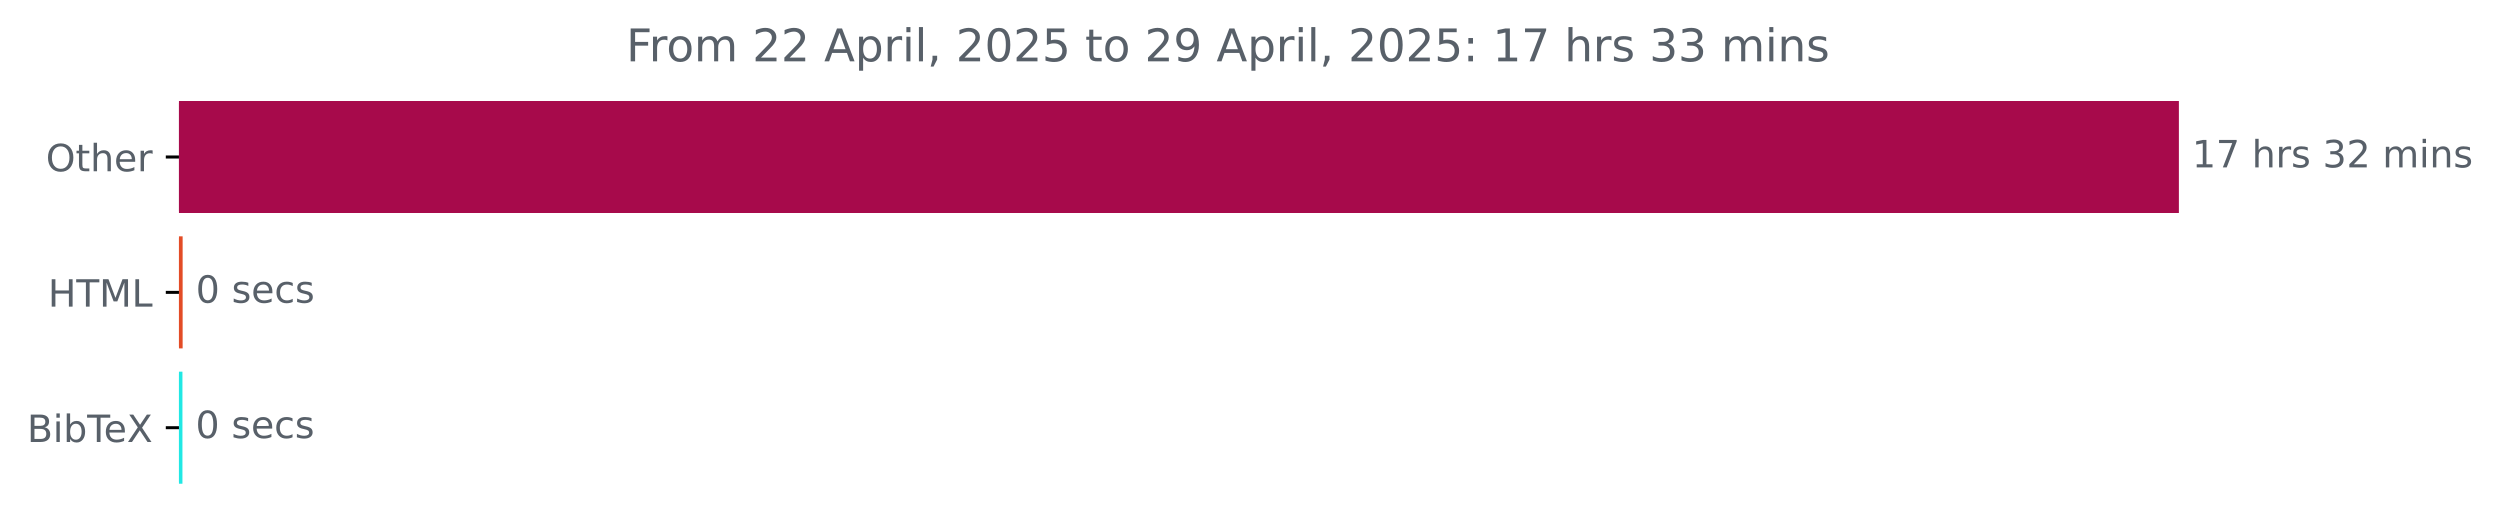
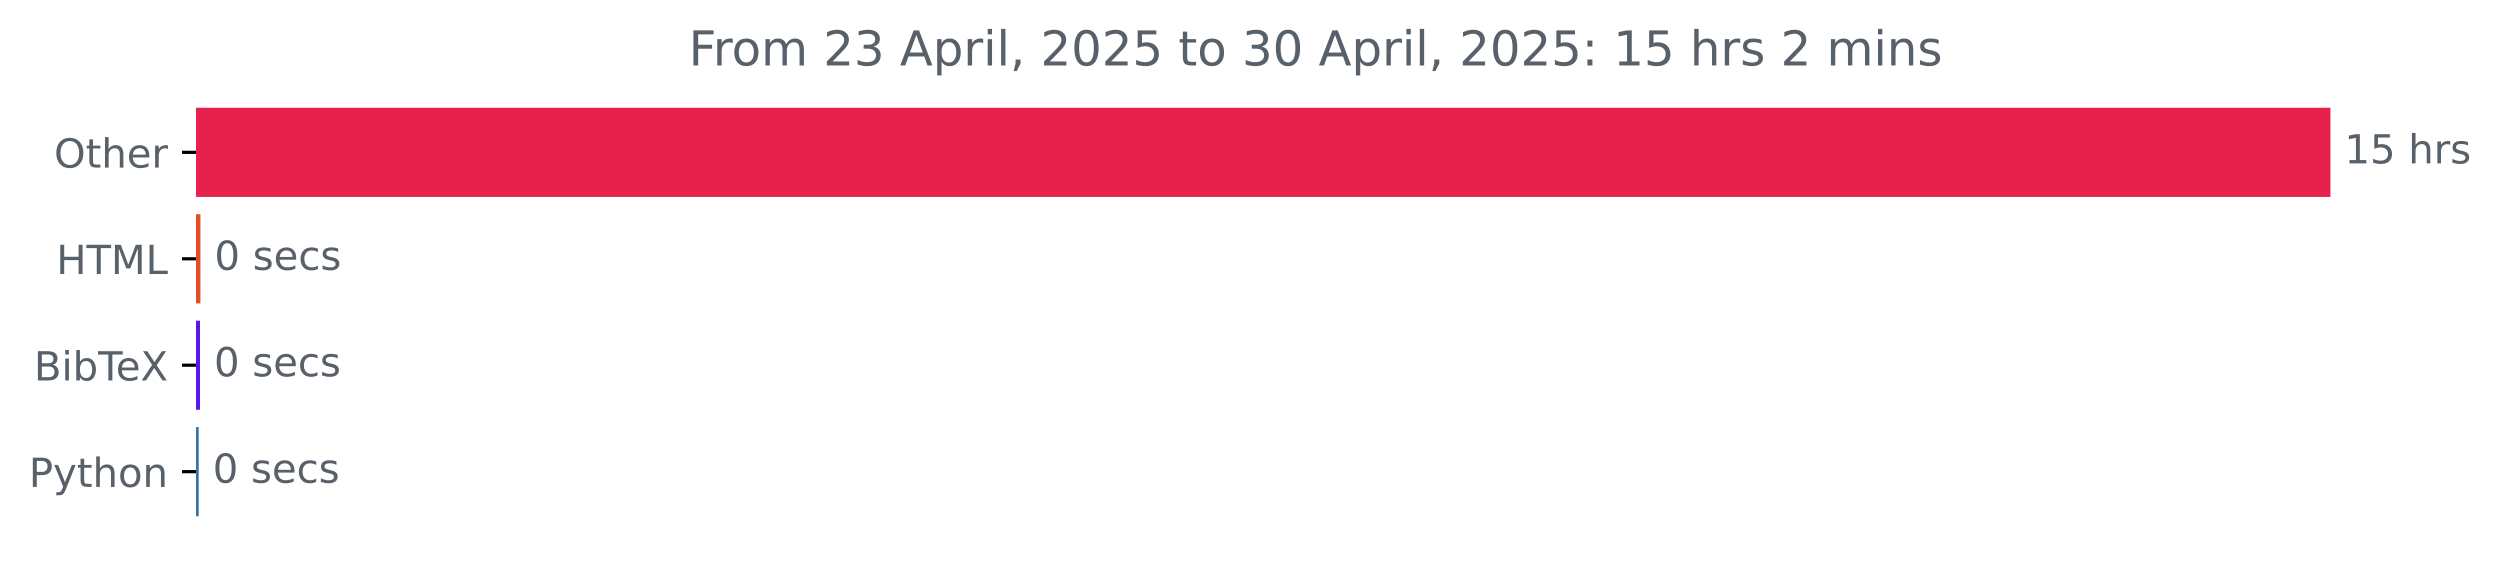
- <svg xmlns="http://www.w3.org/2000/svg" xmlns:xlink="http://www.w3.org/1999/xlink" width="664.935pt" height="140.398pt" viewBox="0 0 664.935 140.398" version="1.1">
+ <svg xmlns="http://www.w3.org/2000/svg" xmlns:xlink="http://www.w3.org/1999/xlink" width="623.052pt" height="140.398pt" viewBox="0 0 623.052 140.398" version="1.1">
  <defs>
    <style type="text/css">*{stroke-linejoin: round; stroke-linecap: butt}</style>
  </defs>
  <g id="figure_1">
    <g id="patch_1">
-       <path d="M 0 140.398  L 664.935 140.398  L 664.935 0  L 0 0  L 0 140.398  z " style="fill: none" />
+       <path d="M 0 140.398  L 623.052 140.398  L 623.052 0  L 0 0  L 0 140.398  z " style="fill: none" />
    </g>
    <g id="axes_1">
      <g id="patch_2">
-         <path d="M 47.598 27.358  L 579.027 27.358  L 579.027 56.158  L 47.598 56.158  z " clip-path="url(#p5ec0e10d9c)" style="fill: #a70a4b; stroke: #a70a4b; stroke-linejoin: miter" />
+         <path d="M 48.862 27.358  L 580.291 27.358  L 580.291 48.579  L 48.862 48.579  z " clip-path="url(#p3782dbb006)" style="fill: #e6214d; stroke: #e6214d; stroke-linejoin: miter" />
      </g>
      <g id="patch_3">
-         <path d="M 47.598 63.358  L 48.078 63.358  L 48.078 92.158  L 47.598 92.158  z " clip-path="url(#p5ec0e10d9c)" style="fill: #e34c26; stroke: #e34c26; stroke-linejoin: miter" />
+         <path d="M 48.862 53.884  L 49.448 53.884  L 49.448 75.105  L 48.862 75.105  z " clip-path="url(#p3782dbb006)" style="fill: #e34c26; stroke: #e34c26; stroke-linejoin: miter" />
      </g>
      <g id="patch_4">
-         <path d="M 47.598 99.358  L 48.024 99.358  L 48.024 128.158  L 47.598 128.158  z " clip-path="url(#p5ec0e10d9c)" style="fill: #21e8e4; stroke: #21e8e4; stroke-linejoin: miter" />
+         <path d="M 48.862 80.411  L 49.342 80.411  L 49.342 101.632  L 48.862 101.632  z " clip-path="url(#p3782dbb006)" style="fill: #5916eb; stroke: #5916eb; stroke-linejoin: miter" />
+       </g>
+       <g id="patch_5">
+         <path d="M 48.862 106.937  L 49.022 106.937  L 49.022 128.158  L 48.862 128.158  z " clip-path="url(#p3782dbb006)" style="fill: #3572a5; stroke: #3572a5; stroke-linejoin: miter" />
      </g>
      <g id="matplotlib.axis_1" />
      <g id="matplotlib.axis_2">
        <g id="ytick_1">
          <g id="line2d_1">
            <defs>
-               <path id="md4631352fc" d="M 0 0  L -3.5 0  " style="stroke: #000000; stroke-width: 0.8" />
+               <path id="m651243522f" d="M 0 0  L -3.5 0  " style="stroke: #000000; stroke-width: 0.8" />
            </defs>
            <g>
-               <use xlink:href="#md4631352fc" x="47.598" y="41.758" style="stroke: #000000; stroke-width: 0.8" />
+               <use xlink:href="#m651243522f" x="48.862" y="37.969" style="stroke: #000000; stroke-width: 0.8" />
            </g>
          </g>
          <g id="text_1">
-             <g style="fill: #586069" transform="translate(12.20469 45.55734) scale(0.1 -0.1)">
+             <g style="fill: #586069" transform="translate(13.46875 41.76787) scale(0.1 -0.1)">
              <defs>
                <path id="DejaVuSans-4f" d="M 2522 4238  Q 1834 4238 1429 3725  Q 1025 3213 1025 2328  Q 1025 1447 1429 934  Q 1834 422 2522 422  Q 3209 422 3611 934  Q 4013 1447 4013 2328  Q 4013 3213 3611 3725  Q 3209 4238 2522 4238  z M 2522 4750  Q 3503 4750 4090 4092  Q 4678 3434 4678 2328  Q 4678 1225 4090 567  Q 3503 -91 2522 -91  Q 1538 -91 948 565  Q 359 1222 359 2328  Q 359 3434 948 4092  Q 1538 4750 2522 4750  z " transform="scale(0.015625)" />
                <path id="DejaVuSans-74" d="M 1172 4494  L 1172 3500  L 2356 3500  L 2356 3053  L 1172 3053  L 1172 1153  Q 1172 725 1289 603  Q 1406 481 1766 481  L 2356 481  L 2356 0  L 1766 0  Q 1100 0 847 248  Q 594 497 594 1153  L 594 3053  L 172 3053  L 172 3500  L 594 3500  L 594 4494  L 1172 4494  z " transform="scale(0.015625)" />
                <path id="DejaVuSans-68" d="M 3513 2113  L 3513 0  L 2938 0  L 2938 2094  Q 2938 2591 2744 2837  Q 2550 3084 2163 3084  Q 1697 3084 1428 2787  Q 1159 2491 1159 1978  L 1159 0  L 581 0  L 581 4863  L 1159 4863  L 1159 2956  Q 1366 3272 1645 3428  Q 1925 3584 2291 3584  Q 2894 3584 3203 3211  Q 3513 2838 3513 2113  z " transform="scale(0.015625)" />
                <path id="DejaVuSans-65" d="M 3597 1894  L 3597 1613  L 953 1613  Q 991 1019 1311 708  Q 1631 397 2203 397  Q 2534 397 2845 478  Q 3156 559 3463 722  L 3463 178  Q 3153 47 2828 -22  Q 2503 -91 2169 -91  Q 1331 -91 842 396  Q 353 884 353 1716  Q 353 2575 817 3079  Q 1281 3584 2069 3584  Q 2775 3584 3186 3129  Q 3597 2675 3597 1894  z M 3022 2063  Q 3016 2534 2758 2815  Q 2500 3097 2075 3097  Q 1594 3097 1305 2825  Q 1016 2553 972 2059  L 3022 2063  z " transform="scale(0.015625)" />
                <path id="DejaVuSans-72" d="M 2631 2963  Q 2534 3019 2420 3045  Q 2306 3072 2169 3072  Q 1681 3072 1420 2755  Q 1159 2438 1159 1844  L 1159 0  L 581 0  L 581 3500  L 1159 3500  L 1159 2956  Q 1341 3275 1631 3429  Q 1922 3584 2338 3584  Q 2397 3584 2469 3576  Q 2541 3569 2628 3553  L 2631 2963  z " transform="scale(0.015625)" />
              </defs>
              <use xlink:href="#DejaVuSans-4f" />
              <use xlink:href="#DejaVuSans-74" x="78.711" />
              <use xlink:href="#DejaVuSans-68" x="117.92" />
              <use xlink:href="#DejaVuSans-65" x="181.299" />
              <use xlink:href="#DejaVuSans-72" x="242.822" />
            </g>
          </g>
        </g>
        <g id="ytick_2">
          <g id="line2d_2">
            <g>
-               <use xlink:href="#md4631352fc" x="47.598" y="77.758" style="stroke: #000000; stroke-width: 0.8" />
+               <use xlink:href="#m651243522f" x="48.862" y="64.495" style="stroke: #000000; stroke-width: 0.8" />
            </g>
          </g>
          <g id="text_2">
-             <g style="fill: #586069" transform="translate(12.77031 81.55734) scale(0.1 -0.1)">
+             <g style="fill: #586069" transform="translate(14.03438 68.29419) scale(0.1 -0.1)">
              <defs>
                <path id="DejaVuSans-48" d="M 628 4666  L 1259 4666  L 1259 2753  L 3553 2753  L 3553 4666  L 4184 4666  L 4184 0  L 3553 0  L 3553 2222  L 1259 2222  L 1259 0  L 628 0  L 628 4666  z " transform="scale(0.015625)" />
                <path id="DejaVuSans-54" d="M -19 4666  L 3928 4666  L 3928 4134  L 2272 4134  L 2272 0  L 1638 0  L 1638 4134  L -19 4134  L -19 4666  z " transform="scale(0.015625)" />
                <path id="DejaVuSans-4d" d="M 628 4666  L 1569 4666  L 2759 1491  L 3956 4666  L 4897 4666  L 4897 0  L 4281 0  L 4281 4097  L 3078 897  L 2444 897  L 1241 4097  L 1241 0  L 628 0  L 628 4666  z " transform="scale(0.015625)" />
                <path id="DejaVuSans-4c" d="M 628 4666  L 1259 4666  L 1259 531  L 3531 531  L 3531 0  L 628 0  L 628 4666  z " transform="scale(0.015625)" />
              </defs>
              <use xlink:href="#DejaVuSans-48" />
              <use xlink:href="#DejaVuSans-54" x="75.195" />
              <use xlink:href="#DejaVuSans-4d" x="136.279" />
              <use xlink:href="#DejaVuSans-4c" x="222.559" />
            </g>
          </g>
        </g>
        <g id="ytick_3">
          <g id="line2d_3">
            <g>
-               <use xlink:href="#md4631352fc" x="47.598" y="113.758" style="stroke: #000000; stroke-width: 0.8" />
+               <use xlink:href="#m651243522f" x="48.862" y="91.021" style="stroke: #000000; stroke-width: 0.8" />
            </g>
          </g>
          <g id="text_3">
-             <g style="fill: #586069" transform="translate(7.2 117.5573) scale(0.1 -0.1)">
+             <g style="fill: #586069" transform="translate(8.464063 94.8205) scale(0.1 -0.1)">
              <defs>
                <path id="DejaVuSans-42" d="M 1259 2228  L 1259 519  L 2272 519  Q 2781 519 3026 730  Q 3272 941 3272 1375  Q 3272 1813 3026 2020  Q 2781 2228 2272 2228  L 1259 2228  z M 1259 4147  L 1259 2741  L 2194 2741  Q 2656 2741 2882 2914  Q 3109 3088 3109 3444  Q 3109 3797 2882 3972  Q 2656 4147 2194 4147  L 1259 4147  z M 628 4666  L 2241 4666  Q 2963 4666 3353 4366  Q 3744 4066 3744 3513  Q 3744 3084 3544 2831  Q 3344 2578 2956 2516  Q 3422 2416 3680 2098  Q 3938 1781 3938 1306  Q 3938 681 3513 340  Q 3088 0 2303 0  L 628 0  L 628 4666  z " transform="scale(0.015625)" />
                <path id="DejaVuSans-69" d="M 603 3500  L 1178 3500  L 1178 0  L 603 0  L 603 3500  z M 603 4863  L 1178 4863  L 1178 4134  L 603 4134  L 603 4863  z " transform="scale(0.015625)" />
                <path id="DejaVuSans-62" d="M 3116 1747  Q 3116 2381 2855 2742  Q 2594 3103 2138 3103  Q 1681 3103 1420 2742  Q 1159 2381 1159 1747  Q 1159 1113 1420 752  Q 1681 391 2138 391  Q 2594 391 2855 752  Q 3116 1113 3116 1747  z M 1159 2969  Q 1341 3281 1617 3432  Q 1894 3584 2278 3584  Q 2916 3584 3314 3078  Q 3713 2572 3713 1747  Q 3713 922 3314 415  Q 2916 -91 2278 -91  Q 1894 -91 1617 61  Q 1341 213 1159 525  L 1159 0  L 581 0  L 581 4863  L 1159 4863  L 1159 2969  z " transform="scale(0.015625)" />
                <path id="DejaVuSans-58" d="M 403 4666  L 1081 4666  L 2241 2931  L 3406 4666  L 4084 4666  L 2584 2425  L 4184 0  L 3506 0  L 2194 1984  L 872 0  L 191 0  L 1856 2491  L 403 4666  z " transform="scale(0.015625)" />
              </defs>
              <use xlink:href="#DejaVuSans-42" />
              <use xlink:href="#DejaVuSans-69" x="68.604" />
              <use xlink:href="#DejaVuSans-62" x="96.387" />
              <use xlink:href="#DejaVuSans-54" x="159.863" />
              <use xlink:href="#DejaVuSans-65" x="203.947" />
              <use xlink:href="#DejaVuSans-58" x="265.471" />
            </g>
          </g>
        </g>
-       </g>
-       <g id="text_4">
-         <g style="fill: #586069" transform="translate(583.027 44.5175) scale(0.1 -0.1)">
+         <g id="ytick_4">
+           <g id="line2d_4">
+             <g>
+               <use xlink:href="#m651243522f" x="48.862" y="117.548" style="stroke: #000000; stroke-width: 0.8" />
+             </g>
+           </g>
+           <g id="text_4">
+             <g style="fill: #586069" transform="translate(7.2 121.3468) scale(0.1 -0.1)">
+               <defs>
+                 <path id="DejaVuSans-50" d="M 1259 4147  L 1259 2394  L 2053 2394  Q 2494 2394 2734 2622  Q 2975 2850 2975 3272  Q 2975 3691 2734 3919  Q 2494 4147 2053 4147  L 1259 4147  z M 628 4666  L 2053 4666  Q 2838 4666 3239 4311  Q 3641 3956 3641 3272  Q 3641 2581 3239 2228  Q 2838 1875 2053 1875  L 1259 1875  L 1259 0  L 628 0  L 628 4666  z " transform="scale(0.015625)" />
+                 <path id="DejaVuSans-79" d="M 2059 -325  Q 1816 -950 1584 -1140  Q 1353 -1331 966 -1331  L 506 -1331  L 506 -850  L 844 -850  Q 1081 -850 1212 -737  Q 1344 -625 1503 -206  L 1606 56  L 191 3500  L 800 3500  L 1894 763  L 2988 3500  L 3597 3500  L 2059 -325  z " transform="scale(0.015625)" />
+                 <path id="DejaVuSans-6f" d="M 1959 3097  Q 1497 3097 1228 2736  Q 959 2375 959 1747  Q 959 1119 1226 758  Q 1494 397 1959 397  Q 2419 397 2687 759  Q 2956 1122 2956 1747  Q 2956 2369 2687 2733  Q 2419 3097 1959 3097  z M 1959 3584  Q 2709 3584 3137 3096  Q 3566 2609 3566 1747  Q 3566 888 3137 398  Q 2709 -91 1959 -91  Q 1206 -91 779 398  Q 353 888 353 1747  Q 353 2609 779 3096  Q 1206 3584 1959 3584  z " transform="scale(0.015625)" />
+                 <path id="DejaVuSans-6e" d="M 3513 2113  L 3513 0  L 2938 0  L 2938 2094  Q 2938 2591 2744 2837  Q 2550 3084 2163 3084  Q 1697 3084 1428 2787  Q 1159 2491 1159 1978  L 1159 0  L 581 0  L 581 3500  L 1159 3500  L 1159 2956  Q 1366 3272 1645 3428  Q 1925 3584 2291 3584  Q 2894 3584 3203 3211  Q 3513 2838 3513 2113  z " transform="scale(0.015625)" />
+               </defs>
+               <use xlink:href="#DejaVuSans-50" />
+               <use xlink:href="#DejaVuSans-79" x="60.303" />
+               <use xlink:href="#DejaVuSans-74" x="119.482" />
+               <use xlink:href="#DejaVuSans-68" x="158.691" />
+               <use xlink:href="#DejaVuSans-6f" x="222.07" />
+               <use xlink:href="#DejaVuSans-6e" x="283.252" />
+             </g>
+           </g>
+         </g>
+       </g>
+       <g id="text_5">
+         <g style="fill: #586069" transform="translate(584.2911 40.72803) scale(0.1 -0.1)">
          <defs>
            <path id="DejaVuSans-31" d="M 794 531  L 1825 531  L 1825 4091  L 703 3866  L 703 4441  L 1819 4666  L 2450 4666  L 2450 531  L 3481 531  L 3481 0  L 794 0  L 794 531  z " transform="scale(0.015625)" />
-             <path id="DejaVuSans-37" d="M 525 4666  L 3525 4666  L 3525 4397  L 1831 0  L 1172 0  L 2766 4134  L 525 4134  L 525 4666  z " transform="scale(0.015625)" />
+             <path id="DejaVuSans-35" d="M 691 4666  L 3169 4666  L 3169 4134  L 1269 4134  L 1269 2991  Q 1406 3038 1543 3061  Q 1681 3084 1819 3084  Q 2600 3084 3056 2656  Q 3513 2228 3513 1497  Q 3513 744 3044 326  Q 2575 -91 1722 -91  Q 1428 -91 1123 -41  Q 819 9 494 109  L 494 744  Q 775 591 1075 516  Q 1375 441 1709 441  Q 2250 441 2565 725  Q 2881 1009 2881 1497  Q 2881 1984 2565 2268  Q 2250 2553 1709 2553  Q 1456 2553 1204 2497  Q 953 2441 691 2322  L 691 4666  z " transform="scale(0.015625)" />
            <path id="DejaVuSans-20" transform="scale(0.015625)" />
            <path id="DejaVuSans-73" d="M 2834 3397  L 2834 2853  Q 2591 2978 2328 3040  Q 2066 3103 1784 3103  Q 1356 3103 1142 2972  Q 928 2841 928 2578  Q 928 2378 1081 2264  Q 1234 2150 1697 2047  L 1894 2003  Q 2506 1872 2764 1633  Q 3022 1394 3022 966  Q 3022 478 2636 193  Q 2250 -91 1575 -91  Q 1294 -91 989 -36  Q 684 19 347 128  L 347 722  Q 666 556 975 473  Q 1284 391 1588 391  Q 1994 391 2212 530  Q 2431 669 2431 922  Q 2431 1156 2273 1281  Q 2116 1406 1581 1522  L 1381 1569  Q 847 1681 609 1914  Q 372 2147 372 2553  Q 372 3047 722 3315  Q 1072 3584 1716 3584  Q 2034 3584 2315 3537  Q 2597 3491 2834 3397  z " transform="scale(0.015625)" />
-             <path id="DejaVuSans-33" d="M 2597 2516  Q 3050 2419 3304 2112  Q 3559 1806 3559 1356  Q 3559 666 3084 287  Q 2609 -91 1734 -91  Q 1441 -91 1130 -33  Q 819 25 488 141  L 488 750  Q 750 597 1062 519  Q 1375 441 1716 441  Q 2309 441 2620 675  Q 2931 909 2931 1356  Q 2931 1769 2642 2001  Q 2353 2234 1838 2234  L 1294 2234  L 1294 2753  L 1863 2753  Q 2328 2753 2575 2939  Q 2822 3125 2822 3475  Q 2822 3834 2567 4026  Q 2313 4219 1838 4219  Q 1578 4219 1281 4162  Q 984 4106 628 3988  L 628 4550  Q 988 4650 1302 4700  Q 1616 4750 1894 4750  Q 2613 4750 3031 4423  Q 3450 4097 3450 3541  Q 3450 3153 3228 2886  Q 3006 2619 2597 2516  z " transform="scale(0.015625)" />
-             <path id="DejaVuSans-32" d="M 1228 531  L 3431 531  L 3431 0  L 469 0  L 469 531  Q 828 903 1448 1529  Q 2069 2156 2228 2338  Q 2531 2678 2651 2914  Q 2772 3150 2772 3378  Q 2772 3750 2511 3984  Q 2250 4219 1831 4219  Q 1534 4219 1204 4116  Q 875 4013 500 3803  L 500 4441  Q 881 4594 1212 4672  Q 1544 4750 1819 4750  Q 2544 4750 2975 4387  Q 3406 4025 3406 3419  Q 3406 3131 3298 2873  Q 3191 2616 2906 2266  Q 2828 2175 2409 1742  Q 1991 1309 1228 531  z " transform="scale(0.015625)" />
-             <path id="DejaVuSans-6d" d="M 3328 2828  Q 3544 3216 3844 3400  Q 4144 3584 4550 3584  Q 5097 3584 5394 3201  Q 5691 2819 5691 2113  L 5691 0  L 5113 0  L 5113 2094  Q 5113 2597 4934 2840  Q 4756 3084 4391 3084  Q 3944 3084 3684 2787  Q 3425 2491 3425 1978  L 3425 0  L 2847 0  L 2847 2094  Q 2847 2600 2669 2842  Q 2491 3084 2119 3084  Q 1678 3084 1418 2786  Q 1159 2488 1159 1978  L 1159 0  L 581 0  L 581 3500  L 1159 3500  L 1159 2956  Q 1356 3278 1631 3431  Q 1906 3584 2284 3584  Q 2666 3584 2933 3390  Q 3200 3197 3328 2828  z " transform="scale(0.015625)" />
-             <path id="DejaVuSans-6e" d="M 3513 2113  L 3513 0  L 2938 0  L 2938 2094  Q 2938 2591 2744 2837  Q 2550 3084 2163 3084  Q 1697 3084 1428 2787  Q 1159 2491 1159 1978  L 1159 0  L 581 0  L 581 3500  L 1159 3500  L 1159 2956  Q 1366 3272 1645 3428  Q 1925 3584 2291 3584  Q 2894 3584 3203 3211  Q 3513 2838 3513 2113  z " transform="scale(0.015625)" />
          </defs>
          <use xlink:href="#DejaVuSans-31" />
-           <use xlink:href="#DejaVuSans-37" x="63.623" />
+           <use xlink:href="#DejaVuSans-35" x="63.623" />
          <use xlink:href="#DejaVuSans-20" x="127.246" />
          <use xlink:href="#DejaVuSans-68" x="159.033" />
          <use xlink:href="#DejaVuSans-72" x="222.412" />
          <use xlink:href="#DejaVuSans-73" x="263.525" />
-           <use xlink:href="#DejaVuSans-20" x="315.625" />
-           <use xlink:href="#DejaVuSans-33" x="347.412" />
-           <use xlink:href="#DejaVuSans-32" x="411.035" />
-           <use xlink:href="#DejaVuSans-20" x="474.658" />
-           <use xlink:href="#DejaVuSans-6d" x="506.445" />
-           <use xlink:href="#DejaVuSans-69" x="603.857" />
-           <use xlink:href="#DejaVuSans-6e" x="631.641" />
-           <use xlink:href="#DejaVuSans-73" x="695.02" />
-         </g>
-       </g>
-       <g id="text_5">
-         <g style="fill: #586069" transform="translate(52.07759 80.5175) scale(0.1 -0.1)">
+         </g>
+       </g>
+       <g id="text_6">
+         <g style="fill: #586069" transform="translate(53.44842 67.25434) scale(0.1 -0.1)">
          <defs>
            <path id="DejaVuSans-30" d="M 2034 4250  Q 1547 4250 1301 3770  Q 1056 3291 1056 2328  Q 1056 1369 1301 889  Q 1547 409 2034 409  Q 2525 409 2770 889  Q 3016 1369 3016 2328  Q 3016 3291 2770 3770  Q 2525 4250 2034 4250  z M 2034 4750  Q 2819 4750 3233 4129  Q 3647 3509 3647 2328  Q 3647 1150 3233 529  Q 2819 -91 2034 -91  Q 1250 -91 836 529  Q 422 1150 422 2328  Q 422 3509 836 4129  Q 1250 4750 2034 4750  z " transform="scale(0.015625)" />
            <path id="DejaVuSans-63" d="M 3122 3366  L 3122 2828  Q 2878 2963 2633 3030  Q 2388 3097 2138 3097  Q 1578 3097 1268 2742  Q 959 2388 959 1747  Q 959 1106 1268 751  Q 1578 397 2138 397  Q 2388 397 2633 464  Q 2878 531 3122 666  L 3122 134  Q 2881 22 2623 -34  Q 2366 -91 2075 -91  Q 1284 -91 818 406  Q 353 903 353 1747  Q 353 2603 823 3093  Q 1294 3584 2113 3584  Q 2378 3584 2631 3529  Q 2884 3475 3122 3366  z " transform="scale(0.015625)" />
          </defs>
          <use xlink:href="#DejaVuSans-30" />
          <use xlink:href="#DejaVuSans-20" x="63.623" />
          <use xlink:href="#DejaVuSans-73" x="95.41" />
          <use xlink:href="#DejaVuSans-65" x="147.51" />
          <use xlink:href="#DejaVuSans-63" x="209.033" />
          <use xlink:href="#DejaVuSans-73" x="264.014" />
        </g>
      </g>
-       <g id="text_6">
-         <g style="fill: #586069" transform="translate(52.02435 116.5175) scale(0.1 -0.1)">
+       <g id="text_7">
+         <g style="fill: #586069" transform="translate(53.34189 93.78066) scale(0.1 -0.1)">
          <use xlink:href="#DejaVuSans-30" />
          <use xlink:href="#DejaVuSans-20" x="63.623" />
          <use xlink:href="#DejaVuSans-73" x="95.41" />
          <use xlink:href="#DejaVuSans-65" x="147.51" />
          <use xlink:href="#DejaVuSans-63" x="209.033" />
          <use xlink:href="#DejaVuSans-73" x="264.014" />
        </g>
      </g>
-       <g id="text_7">
-         <g style="fill: #586069" transform="translate(166.5597 16.31812) scale(0.12 -0.12)">
+       <g id="text_8">
+         <g style="fill: #586069" transform="translate(53.0223 120.307) scale(0.1 -0.1)">
+           <use xlink:href="#DejaVuSans-30" />
+           <use xlink:href="#DejaVuSans-20" x="63.623" />
+           <use xlink:href="#DejaVuSans-73" x="95.41" />
+           <use xlink:href="#DejaVuSans-65" x="147.51" />
+           <use xlink:href="#DejaVuSans-63" x="209.033" />
+           <use xlink:href="#DejaVuSans-73" x="264.014" />
+         </g>
+       </g>
+       <g id="text_9">
+         <g style="fill: #586069" transform="translate(171.6413 16.31812) scale(0.12 -0.12)">
          <defs>
            <path id="DejaVuSans-46" d="M 628 4666  L 3309 4666  L 3309 4134  L 1259 4134  L 1259 2759  L 3109 2759  L 3109 2228  L 1259 2228  L 1259 0  L 628 0  L 628 4666  z " transform="scale(0.015625)" />
-             <path id="DejaVuSans-6f" d="M 1959 3097  Q 1497 3097 1228 2736  Q 959 2375 959 1747  Q 959 1119 1226 758  Q 1494 397 1959 397  Q 2419 397 2687 759  Q 2956 1122 2956 1747  Q 2956 2369 2687 2733  Q 2419 3097 1959 3097  z M 1959 3584  Q 2709 3584 3137 3096  Q 3566 2609 3566 1747  Q 3566 888 3137 398  Q 2709 -91 1959 -91  Q 1206 -91 779 398  Q 353 888 353 1747  Q 353 2609 779 3096  Q 1206 3584 1959 3584  z " transform="scale(0.015625)" />
+             <path id="DejaVuSans-6d" d="M 3328 2828  Q 3544 3216 3844 3400  Q 4144 3584 4550 3584  Q 5097 3584 5394 3201  Q 5691 2819 5691 2113  L 5691 0  L 5113 0  L 5113 2094  Q 5113 2597 4934 2840  Q 4756 3084 4391 3084  Q 3944 3084 3684 2787  Q 3425 2491 3425 1978  L 3425 0  L 2847 0  L 2847 2094  Q 2847 2600 2669 2842  Q 2491 3084 2119 3084  Q 1678 3084 1418 2786  Q 1159 2488 1159 1978  L 1159 0  L 581 0  L 581 3500  L 1159 3500  L 1159 2956  Q 1356 3278 1631 3431  Q 1906 3584 2284 3584  Q 2666 3584 2933 3390  Q 3200 3197 3328 2828  z " transform="scale(0.015625)" />
+             <path id="DejaVuSans-32" d="M 1228 531  L 3431 531  L 3431 0  L 469 0  L 469 531  Q 828 903 1448 1529  Q 2069 2156 2228 2338  Q 2531 2678 2651 2914  Q 2772 3150 2772 3378  Q 2772 3750 2511 3984  Q 2250 4219 1831 4219  Q 1534 4219 1204 4116  Q 875 4013 500 3803  L 500 4441  Q 881 4594 1212 4672  Q 1544 4750 1819 4750  Q 2544 4750 2975 4387  Q 3406 4025 3406 3419  Q 3406 3131 3298 2873  Q 3191 2616 2906 2266  Q 2828 2175 2409 1742  Q 1991 1309 1228 531  z " transform="scale(0.015625)" />
+             <path id="DejaVuSans-33" d="M 2597 2516  Q 3050 2419 3304 2112  Q 3559 1806 3559 1356  Q 3559 666 3084 287  Q 2609 -91 1734 -91  Q 1441 -91 1130 -33  Q 819 25 488 141  L 488 750  Q 750 597 1062 519  Q 1375 441 1716 441  Q 2309 441 2620 675  Q 2931 909 2931 1356  Q 2931 1769 2642 2001  Q 2353 2234 1838 2234  L 1294 2234  L 1294 2753  L 1863 2753  Q 2328 2753 2575 2939  Q 2822 3125 2822 3475  Q 2822 3834 2567 4026  Q 2313 4219 1838 4219  Q 1578 4219 1281 4162  Q 984 4106 628 3988  L 628 4550  Q 988 4650 1302 4700  Q 1616 4750 1894 4750  Q 2613 4750 3031 4423  Q 3450 4097 3450 3541  Q 3450 3153 3228 2886  Q 3006 2619 2597 2516  z " transform="scale(0.015625)" />
            <path id="DejaVuSans-41" d="M 2188 4044  L 1331 1722  L 3047 1722  L 2188 4044  z M 1831 4666  L 2547 4666  L 4325 0  L 3669 0  L 3244 1197  L 1141 1197  L 716 0  L 50 0  L 1831 4666  z " transform="scale(0.015625)" />
            <path id="DejaVuSans-70" d="M 1159 525  L 1159 -1331  L 581 -1331  L 581 3500  L 1159 3500  L 1159 2969  Q 1341 3281 1617 3432  Q 1894 3584 2278 3584  Q 2916 3584 3314 3078  Q 3713 2572 3713 1747  Q 3713 922 3314 415  Q 2916 -91 2278 -91  Q 1894 -91 1617 61  Q 1341 213 1159 525  z M 3116 1747  Q 3116 2381 2855 2742  Q 2594 3103 2138 3103  Q 1681 3103 1420 2742  Q 1159 2381 1159 1747  Q 1159 1113 1420 752  Q 1681 391 2138 391  Q 2594 391 2855 752  Q 3116 1113 3116 1747  z " transform="scale(0.015625)" />
            <path id="DejaVuSans-6c" d="M 603 4863  L 1178 4863  L 1178 0  L 603 0  L 603 4863  z " transform="scale(0.015625)" />
            <path id="DejaVuSans-2c" d="M 750 794  L 1409 794  L 1409 256  L 897 -744  L 494 -744  L 750 256  L 750 794  z " transform="scale(0.015625)" />
-             <path id="DejaVuSans-35" d="M 691 4666  L 3169 4666  L 3169 4134  L 1269 4134  L 1269 2991  Q 1406 3038 1543 3061  Q 1681 3084 1819 3084  Q 2600 3084 3056 2656  Q 3513 2228 3513 1497  Q 3513 744 3044 326  Q 2575 -91 1722 -91  Q 1428 -91 1123 -41  Q 819 9 494 109  L 494 744  Q 775 591 1075 516  Q 1375 441 1709 441  Q 2250 441 2565 725  Q 2881 1009 2881 1497  Q 2881 1984 2565 2268  Q 2250 2553 1709 2553  Q 1456 2553 1204 2497  Q 953 2441 691 2322  L 691 4666  z " transform="scale(0.015625)" />
-             <path id="DejaVuSans-39" d="M 703 97  L 703 672  Q 941 559 1184 500  Q 1428 441 1663 441  Q 2288 441 2617 861  Q 2947 1281 2994 2138  Q 2813 1869 2534 1725  Q 2256 1581 1919 1581  Q 1219 1581 811 2004  Q 403 2428 403 3163  Q 403 3881 828 4315  Q 1253 4750 1959 4750  Q 2769 4750 3195 4129  Q 3622 3509 3622 2328  Q 3622 1225 3098 567  Q 2575 -91 1691 -91  Q 1453 -91 1209 -44  Q 966 3 703 97  z M 1959 2075  Q 2384 2075 2632 2365  Q 2881 2656 2881 3163  Q 2881 3666 2632 3958  Q 2384 4250 1959 4250  Q 1534 4250 1286 3958  Q 1038 3666 1038 3163  Q 1038 2656 1286 2365  Q 1534 2075 1959 2075  z " transform="scale(0.015625)" />
            <path id="DejaVuSans-3a" d="M 750 794  L 1409 794  L 1409 0  L 750 0  L 750 794  z M 750 3309  L 1409 3309  L 1409 2516  L 750 2516  L 750 3309  z " transform="scale(0.015625)" />
          </defs>
          <use xlink:href="#DejaVuSans-46" />
          <use xlink:href="#DejaVuSans-72" x="50.27" />
          <use xlink:href="#DejaVuSans-6f" x="89.133" />
          <use xlink:href="#DejaVuSans-6d" x="150.314" />
          <use xlink:href="#DejaVuSans-20" x="247.727" />
          <use xlink:href="#DejaVuSans-32" x="279.514" />
-           <use xlink:href="#DejaVuSans-32" x="343.137" />
+           <use xlink:href="#DejaVuSans-33" x="343.137" />
          <use xlink:href="#DejaVuSans-20" x="406.76" />
          <use xlink:href="#DejaVuSans-41" x="438.547" />
          <use xlink:href="#DejaVuSans-70" x="506.955" />
          <use xlink:href="#DejaVuSans-72" x="570.432" />
          <use xlink:href="#DejaVuSans-69" x="611.545" />
          <use xlink:href="#DejaVuSans-6c" x="639.328" />
          <use xlink:href="#DejaVuSans-2c" x="667.111" />
          <use xlink:href="#DejaVuSans-20" x="698.898" />
          <use xlink:href="#DejaVuSans-32" x="730.686" />
          <use xlink:href="#DejaVuSans-30" x="794.309" />
          <use xlink:href="#DejaVuSans-32" x="857.932" />
          <use xlink:href="#DejaVuSans-35" x="921.555" />
          <use xlink:href="#DejaVuSans-20" x="985.178" />
          <use xlink:href="#DejaVuSans-74" x="1016.965" />
          <use xlink:href="#DejaVuSans-6f" x="1056.174" />
          <use xlink:href="#DejaVuSans-20" x="1117.355" />
-           <use xlink:href="#DejaVuSans-32" x="1149.143" />
-           <use xlink:href="#DejaVuSans-39" x="1212.766" />
+           <use xlink:href="#DejaVuSans-33" x="1149.143" />
+           <use xlink:href="#DejaVuSans-30" x="1212.766" />
          <use xlink:href="#DejaVuSans-20" x="1276.389" />
          <use xlink:href="#DejaVuSans-41" x="1308.176" />
          <use xlink:href="#DejaVuSans-70" x="1376.584" />
          <use xlink:href="#DejaVuSans-72" x="1440.061" />
          <use xlink:href="#DejaVuSans-69" x="1481.174" />
          <use xlink:href="#DejaVuSans-6c" x="1508.957" />
          <use xlink:href="#DejaVuSans-2c" x="1536.74" />
          <use xlink:href="#DejaVuSans-20" x="1568.527" />
          <use xlink:href="#DejaVuSans-32" x="1600.314" />
          <use xlink:href="#DejaVuSans-30" x="1663.938" />
          <use xlink:href="#DejaVuSans-32" x="1727.561" />
          <use xlink:href="#DejaVuSans-35" x="1791.184" />
          <use xlink:href="#DejaVuSans-3a" x="1854.807" />
          <use xlink:href="#DejaVuSans-20" x="1888.498" />
          <use xlink:href="#DejaVuSans-31" x="1920.285" />
-           <use xlink:href="#DejaVuSans-37" x="1983.908" />
+           <use xlink:href="#DejaVuSans-35" x="1983.908" />
          <use xlink:href="#DejaVuSans-20" x="2047.531" />
          <use xlink:href="#DejaVuSans-68" x="2079.318" />
          <use xlink:href="#DejaVuSans-72" x="2142.697" />
          <use xlink:href="#DejaVuSans-73" x="2183.811" />
          <use xlink:href="#DejaVuSans-20" x="2235.91" />
-           <use xlink:href="#DejaVuSans-33" x="2267.697" />
-           <use xlink:href="#DejaVuSans-33" x="2331.32" />
-           <use xlink:href="#DejaVuSans-20" x="2394.943" />
-           <use xlink:href="#DejaVuSans-6d" x="2426.73" />
-           <use xlink:href="#DejaVuSans-69" x="2524.143" />
-           <use xlink:href="#DejaVuSans-6e" x="2551.926" />
-           <use xlink:href="#DejaVuSans-73" x="2615.305" />
+           <use xlink:href="#DejaVuSans-32" x="2267.697" />
+           <use xlink:href="#DejaVuSans-20" x="2331.32" />
+           <use xlink:href="#DejaVuSans-6d" x="2363.107" />
+           <use xlink:href="#DejaVuSans-69" x="2460.52" />
+           <use xlink:href="#DejaVuSans-6e" x="2488.303" />
+           <use xlink:href="#DejaVuSans-73" x="2551.682" />
        </g>
      </g>
    </g>
  </g>
  <defs>
-     <clipPath id="p5ec0e10d9c">
-       <rect x="47.598" y="22.318" width="558" height="110.88" />
+     <clipPath id="p3782dbb006">
+       <rect x="48.862" y="22.318" width="558" height="110.88" />
    </clipPath>
  </defs>
</svg>
